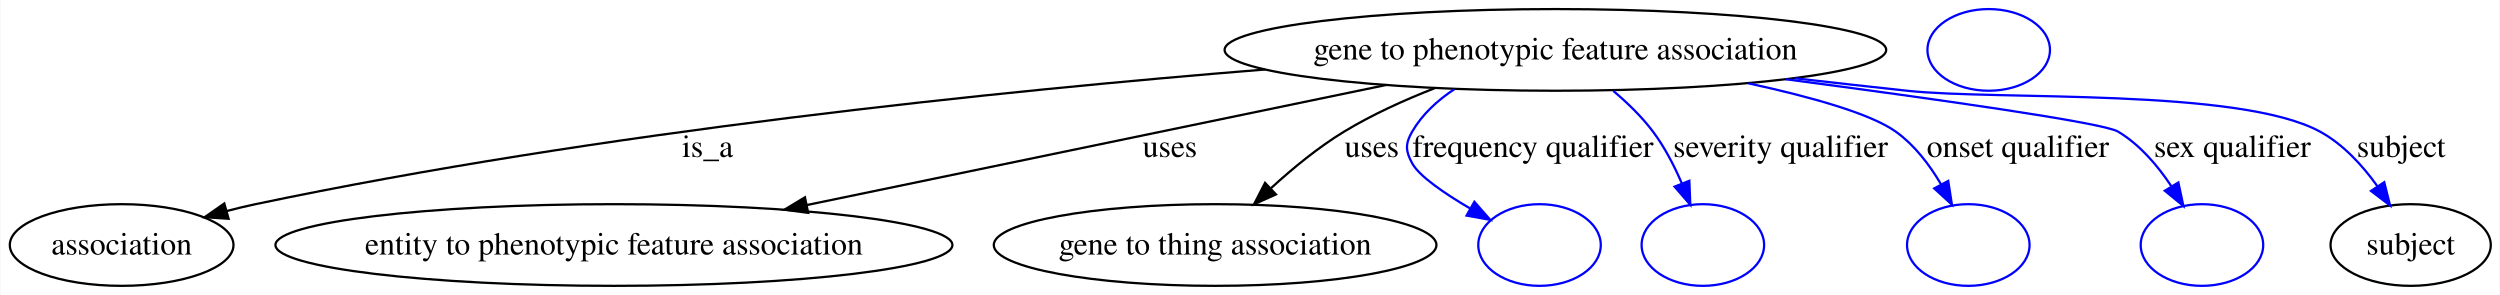
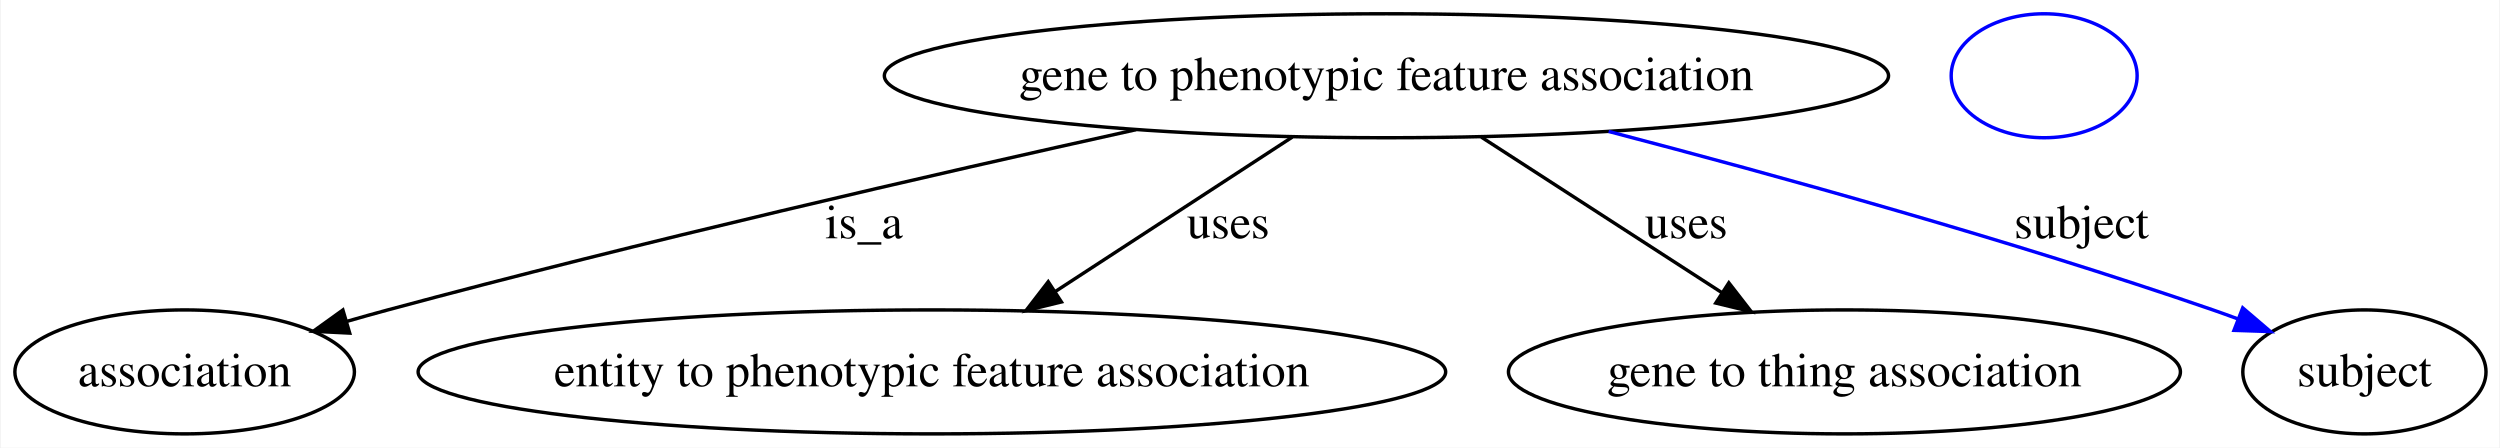
- <svg xmlns="http://www.w3.org/2000/svg" width="1102pt" height="130pt" viewBox="0.00 0.00 1101.56 130.00">
+ <svg xmlns="http://www.w3.org/2000/svg" width="726pt" height="130pt" viewBox="0.00 0.00 725.56 130.00">
  <g id="graph0" class="graph" transform="scale(1 1) rotate(0) translate(4 126)">
-     <polygon fill="#ffffff" stroke="transparent" points="-4,4 -4,-126 1097.558,-126 1097.558,4 -4,4" />
+     <polygon fill="#ffffff" stroke="transparent" points="-4,4 -4,-126 721.558,-126 721.558,4 -4,4" />
    <g id="node1" class="node">
-       <ellipse fill="none" stroke="#000000" cx="681.402" cy="-104" rx="145.813" ry="18" />
-       <text text-anchor="middle" x="681.402" y="-99.8" font-family="Times,serif" font-size="14.00" fill="#000000">gene to phenotypic feature association</text>
+       <ellipse fill="none" stroke="#000000" cx="398.401" cy="-104" rx="145.813" ry="18" />
+       <text text-anchor="middle" x="398.401" y="-99.8" font-family="Times,serif" font-size="14.00" fill="#000000">gene to phenotypic feature association</text>
    </g>
    <g id="node2" class="node">
      <ellipse fill="none" stroke="#000000" cx="49.401" cy="-18" rx="49.303" ry="18" />
      <text text-anchor="middle" x="49.401" y="-13.8" font-family="Times,serif" font-size="14.00" fill="#000000">association</text>
    </g>
    <g id="edge1" class="edge">
-       <path fill="none" stroke="#000000" d="M553.466,-95.372C436.64,-85.947 259.622,-67.776 108.401,-36 104.275,-35.133 100.022,-34.107 95.779,-32.991" />
-       <polygon fill="#000000" stroke="#000000" points="96.534,-29.568 85.962,-30.257 94.656,-36.311 96.534,-29.568" />
-       <text text-anchor="middle" x="307.677" y="-56.8" font-family="Times,serif" font-size="14.00" fill="#000000">is_a</text>
+       <path fill="none" stroke="#000000" d="M325.669,-88.338C266.815,-75.331 181.926,-55.813 108.401,-36 104.556,-34.964 100.583,-33.849 96.6,-32.7" />
+       <polygon fill="#000000" stroke="#000000" points="97.33,-29.266 86.748,-29.799 95.353,-35.981 97.33,-29.266" />
+       <text text-anchor="middle" x="246.677" y="-56.8" font-family="Times,serif" font-size="14.00" fill="#000000">is_a</text>
    </g>
    <g id="node3" class="node">
      <ellipse fill="none" stroke="#000000" cx="266.401" cy="-18" rx="149.204" ry="18" />
      <text text-anchor="middle" x="266.401" y="-13.8" font-family="Times,serif" font-size="14.00" fill="#000000">entity to phenotypic feature association</text>
    </g>
    <g id="edge2" class="edge">
-       <path fill="none" stroke="#000000" d="M606.729,-88.526C534.927,-73.646 426.518,-51.181 351.43,-35.62" />
-       <polygon fill="#000000" stroke="#000000" points="352.027,-32.17 341.524,-33.568 350.606,-39.024 352.027,-32.17" />
-       <text text-anchor="middle" x="511.457" y="-56.8" font-family="Times,serif" font-size="14.00" fill="#000000">uses</text>
+       <path fill="none" stroke="#000000" d="M371.051,-86.181C351.14,-73.208 323.983,-55.515 302.323,-41.404" />
+       <polygon fill="#000000" stroke="#000000" points="304.006,-38.323 293.717,-35.796 300.185,-44.188 304.006,-38.323" />
+       <text text-anchor="middle" x="352.457" y="-56.8" font-family="Times,serif" font-size="14.00" fill="#000000">uses</text>
    </g>
    <g id="node4" class="node">
      <ellipse fill="none" stroke="#000000" cx="531.402" cy="-18" rx="97.572" ry="18" />
      <text text-anchor="middle" x="531.402" y="-13.8" font-family="Times,serif" font-size="14.00" fill="#000000">gene to thing association</text>
    </g>
    <g id="edge3" class="edge">
-       <path fill="none" stroke="#000000" d="M628.16,-87.115C614.704,-81.863 600.592,-75.457 588.291,-68 576.871,-61.077 565.558,-51.777 556.065,-43.077" />
-       <polygon fill="#000000" stroke="#000000" points="558.226,-40.303 548.556,-35.974 553.416,-45.389 558.226,-40.303" />
-       <text text-anchor="middle" x="600.457" y="-56.8" font-family="Times,serif" font-size="14.00" fill="#000000">uses</text>
+       <path fill="none" stroke="#000000" d="M425.959,-86.181C446.245,-73.064 473.995,-55.12 495.935,-40.933" />
+       <polygon fill="#000000" stroke="#000000" points="497.837,-43.871 504.334,-35.502 494.036,-37.993 497.837,-43.871" />
+       <text text-anchor="middle" x="485.457" y="-56.8" font-family="Times,serif" font-size="14.00" fill="#000000">uses</text>
    </g>
    <g id="node5" class="node">
-       <ellipse fill="none" stroke="#0000ff" cx="674.402" cy="-18" rx="27" ry="18" />
+       <ellipse fill="none" stroke="#000000" cx="682.402" cy="-18" rx="35.313" ry="18" />
+       <text text-anchor="middle" x="682.402" y="-13.8" font-family="Times,serif" font-size="14.00" fill="#000000">subject</text>
    </g>
    <g id="edge4" class="edge">
-       <path fill="none" stroke="#0000ff" d="M636.882,-86.696C629.445,-81.788 622.716,-75.636 618.28,-68 615.155,-62.62 615.296,-59.46 618.28,-54 621.377,-48.334 632.433,-40.77 643.923,-34.037" />
-       <polygon fill="#0000ff" stroke="#0000ff" points="645.684,-37.062 652.669,-29.097 642.241,-30.968 645.684,-37.062" />
-       <text text-anchor="middle" x="671.462" y="-56.8" font-family="Times,serif" font-size="14.00" fill="#000000">frequency qualifier</text>
+       <path fill="none" stroke="#0000ff" d="M462.93,-87.821C511.595,-75.114 579.756,-56.232 638.402,-36 640.791,-35.176 643.238,-34.291 645.696,-33.372" />
+       <polygon fill="#0000ff" stroke="#0000ff" points="647.065,-36.595 655.121,-29.715 644.532,-30.069 647.065,-36.595" />
+       <text text-anchor="middle" x="600.229" y="-56.8" font-family="Times,serif" font-size="14.00" fill="#000000">subject</text>
    </g>
    <g id="node6" class="node">
-       <ellipse fill="none" stroke="#0000ff" cx="746.402" cy="-18" rx="27" ry="18" />
-     </g>
-     <g id="edge5" class="edge">
-       <path fill="none" stroke="#0000ff" d="M706.9,-85.941C713.172,-80.663 719.49,-74.54 724.402,-68 729.527,-61.175 733.768,-52.969 737.112,-45.197" />
-       <polygon fill="#0000ff" stroke="#0000ff" points="740.438,-46.306 740.869,-35.72 733.93,-43.727 740.438,-46.306" />
-       <text text-anchor="middle" x="780.638" y="-56.8" font-family="Times,serif" font-size="14.00" fill="#000000">severity qualifier</text>
-     </g>
-     <g id="node7" class="node">
-       <ellipse fill="none" stroke="#0000ff" cx="863.402" cy="-18" rx="27" ry="18" />
-     </g>
-     <g id="edge6" class="edge">
-       <path fill="none" stroke="#0000ff" d="M766.456,-89.276C793.944,-83.315 820.219,-75.958 831.402,-68 839.664,-62.12 846.303,-53.372 851.346,-44.83" />
-       <polygon fill="#0000ff" stroke="#0000ff" points="854.553,-46.255 856.192,-35.788 848.383,-42.948 854.553,-46.255" />
-       <text text-anchor="middle" x="885.255" y="-56.8" font-family="Times,serif" font-size="14.00" fill="#000000">onset qualifier</text>
-     </g>
-     <g id="node8" class="node">
-       <ellipse fill="none" stroke="#0000ff" cx="966.402" cy="-18" rx="27" ry="18" />
-     </g>
-     <g id="edge7" class="edge">
-       <path fill="none" stroke="#0000ff" d="M782.941,-91.069C848.52,-82.419 922.832,-71.928 929.402,-68 938.994,-62.264 946.878,-52.993 952.867,-43.983" />
-       <polygon fill="#0000ff" stroke="#0000ff" points="956.003,-45.562 958.217,-35.201 950.025,-41.92 956.003,-45.562" />
-       <text text-anchor="middle" x="979.81" y="-56.8" font-family="Times,serif" font-size="14.00" fill="#000000">sex qualifier</text>
-     </g>
-     <g id="node9" class="node">
-       <ellipse fill="none" stroke="#000000" cx="1058.401" cy="-18" rx="35.313" ry="18" />
-       <text text-anchor="middle" x="1058.401" y="-13.8" font-family="Times,serif" font-size="14.00" fill="#000000">subject</text>
-     </g>
-     <g id="edge8" class="edge">
-       <path fill="none" stroke="#0000ff" d="M786.847,-91.51C803.425,-89.617 820.375,-87.723 836.402,-86 876.81,-81.656 982.683,-87.389 1018.402,-68 1028.619,-62.454 1037.164,-53.095 1043.697,-43.964" />
-       <polygon fill="#0000ff" stroke="#0000ff" points="1046.753,-45.687 1049.334,-35.411 1040.909,-41.835 1046.753,-45.687" />
-       <text text-anchor="middle" x="1054.229" y="-56.8" font-family="Times,serif" font-size="14.00" fill="#000000">subject</text>
-     </g>
-     <g id="node10" class="node">
-       <ellipse fill="none" stroke="#0000ff" cx="872.402" cy="-104" rx="27" ry="18" />
+       <ellipse fill="none" stroke="#0000ff" cx="589.402" cy="-104" rx="27" ry="18" />
    </g>
  </g>
</svg>
